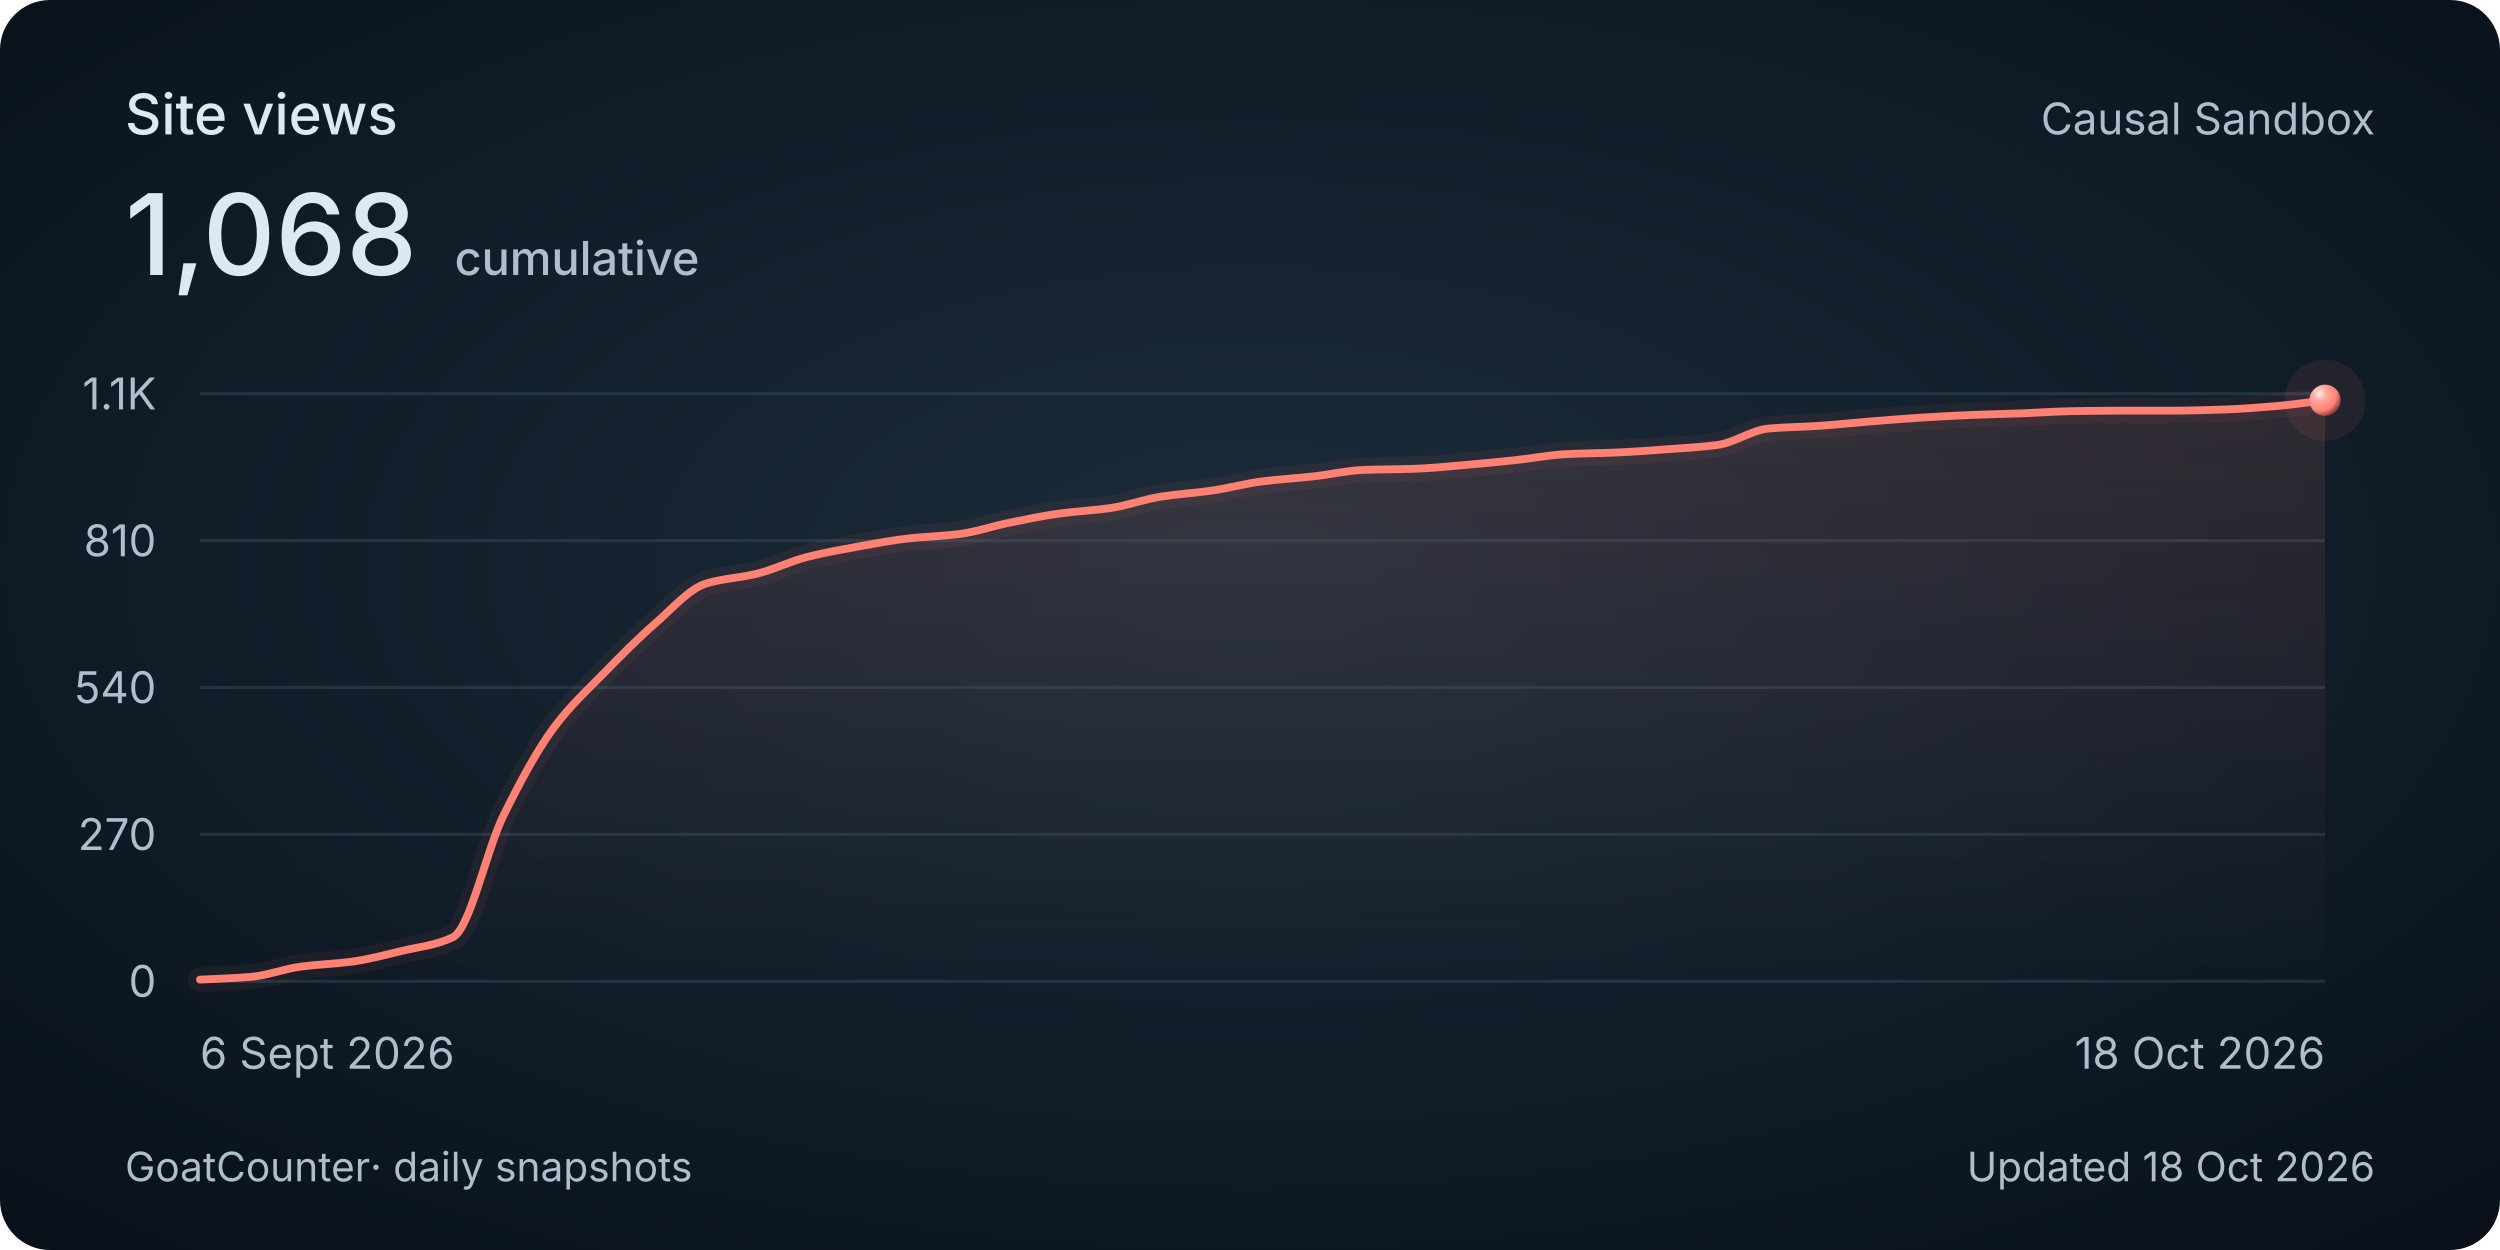
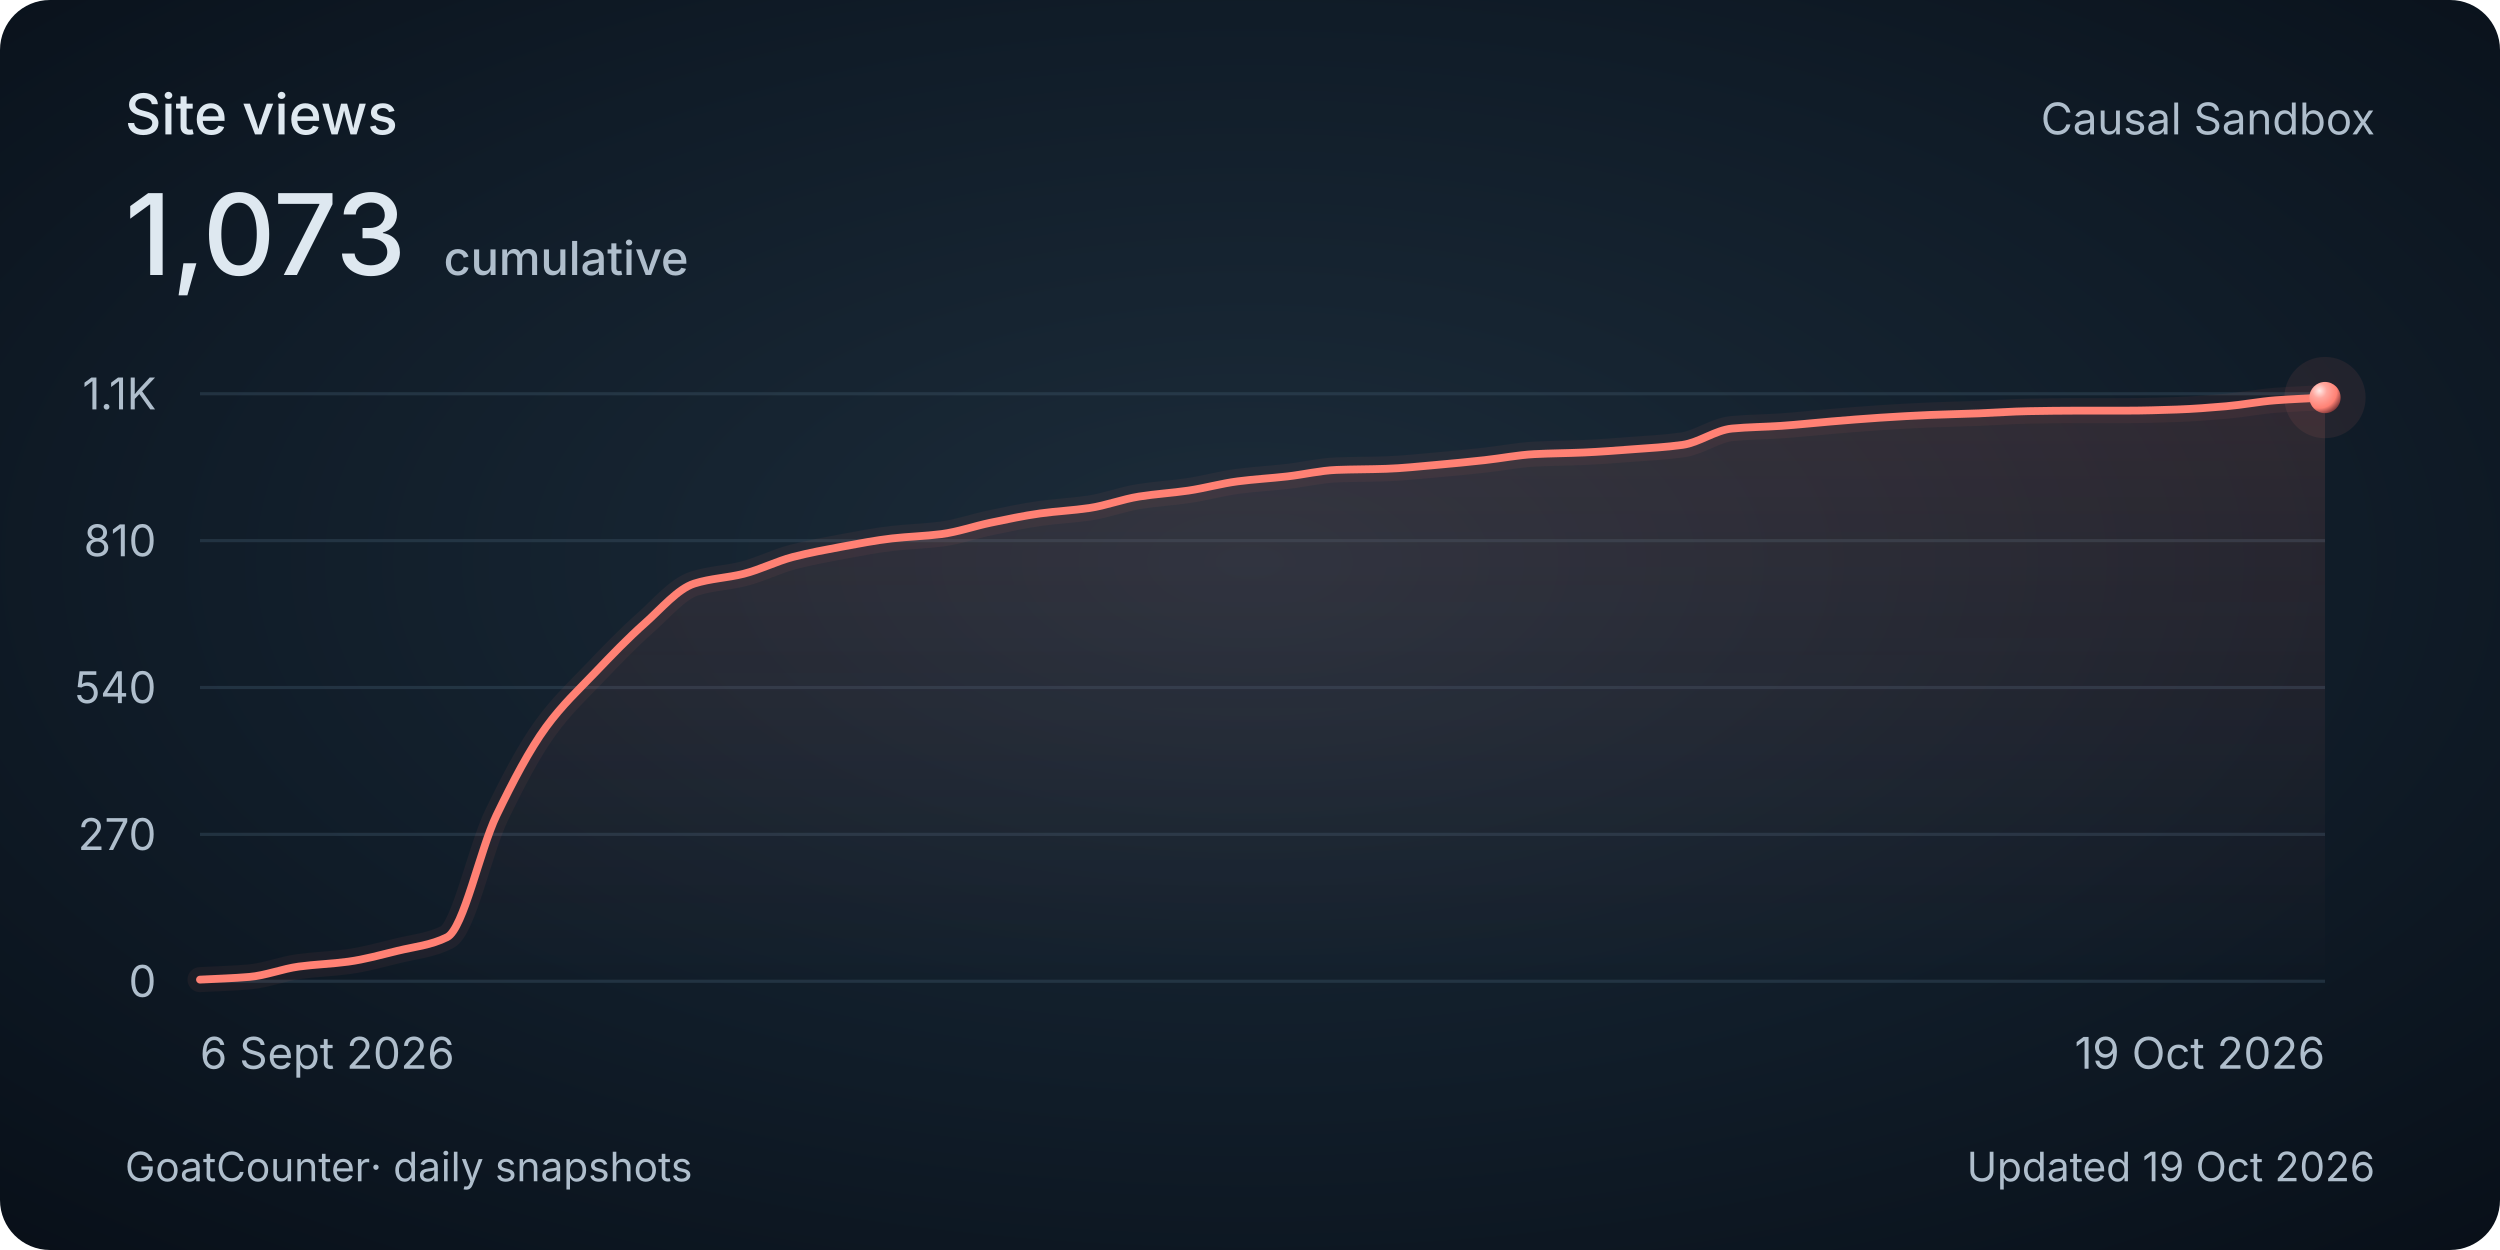
<svg xmlns="http://www.w3.org/2000/svg" width="800" height="400" viewBox="0 0 800 400" role="img" aria-labelledby="title description">
  <style>
    @media (max-width: 480px) {
      .secondary { display: none; }
      .heading { font-size: 30px; }
      .total { font-size: 48px; }
      .tick, .cumulative { font-size: 26px; }
      .date, .footer { font-size: 24px; }
    }
  </style>
  <defs>
    <radialGradient id="background" cx="50%" cy="45%" r="75%">
      <stop stop-color="#1c2c3a" />
      <stop offset=".58" stop-color="#101c28" />
      <stop offset="1" stop-color="#080f18" />
    </radialGradient>
    <linearGradient id="area" x1="0" y1="0" x2="0" y2="1">
      <stop stop-color="#ff8174" stop-opacity=".13" />
      <stop offset="1" stop-color="#ff8174" stop-opacity="0" />
    </linearGradient>
    <radialGradient id="pearl" cx="32%" cy="28%" r="80%">
      <stop stop-color="#ffeae7" />
      <stop offset=".3" stop-color="#ffa79e" />
      <stop offset=".7" stop-color="#ff8174" />
      <stop offset="1" stop-color="#702f32" />
    </radialGradient>
  </defs>
  <rect width="800" height="400" rx="16" fill="url(#background)" />
  <g font-family="Avenir Next, Avenir, -apple-system, BlinkMacSystemFont, Segoe UI, sans-serif" fill="#dee8f0">
    <text class="heading" x="40" y="43" font-size="18" font-weight="500">Site views</text>
-     <text class="total" x="40" y="88" font-size="36" font-weight="500">1,068<tspan class="cumulative" dx="12" font-size="15" fill="#afbecc">cumulative</tspan>
+     <text class="total" x="40" y="88" font-size="36" font-weight="500">1,073<tspan class="cumulative" dx="12" font-size="15" fill="#afbecc">cumulative</tspan>
    </text>
    <text class="secondary" x="760" y="43" text-anchor="end" font-size="14" fill="#afbecc">Causal Sandbox</text>
    <path d="M 64 314 H 744" stroke="#394e60" stroke-opacity=".45" />
    <text class="tick" x="50" y="319" text-anchor="end" font-size="14" fill="#afbecc">0</text>
    <path d="M 64 267 H 744" stroke="#394e60" stroke-opacity=".45" />
    <text class="tick" x="50" y="272" text-anchor="end" font-size="14" fill="#afbecc">270</text>
    <path d="M 64 220 H 744" stroke="#394e60" stroke-opacity=".45" />
    <text class="tick" x="50" y="225" text-anchor="end" font-size="14" fill="#afbecc">540</text>
    <path d="M 64 173 H 744" stroke="#394e60" stroke-opacity=".45" />
    <text class="tick" x="50" y="178" text-anchor="end" font-size="14" fill="#afbecc">810</text>
    <path d="M 64 126 H 744" stroke="#394e60" stroke-opacity=".45" />
    <text class="tick" x="50" y="131" text-anchor="end" font-size="14" fill="#afbecc">1.1K</text>
-     <path d="M 64.00 313.48 C 69.40 313.19, 74.79 313.07, 80.19 312.61 C 85.59 312.15, 90.98 310.01, 96.38 309.30 C 101.78 308.59, 107.17 308.45, 112.57 307.73 C 117.97 307.01, 123.37 305.54, 128.76 304.25 C 134.16 302.96, 139.56 302.51, 144.95 299.90 C 150.35 297.29, 155.75 271.82, 161.14 260.91 C 166.54 250.00, 171.94 239.93, 177.33 232.71 C 182.73 225.49, 188.13 220.65, 193.52 215.13 C 198.92 209.60, 204.32 204.14, 209.71 199.46 C 215.11 194.78, 220.51 188.43, 225.90 186.75 C 231.30 185.08, 236.70 184.94, 242.10 183.62 C 247.49 182.30, 252.89 179.59, 258.29 178.22 C 263.68 176.86, 269.08 175.89, 274.48 174.91 C 279.87 173.94, 285.27 172.91, 290.67 172.30 C 296.06 171.70, 301.46 171.58, 306.86 170.91 C 312.25 170.24, 317.65 168.35, 323.05 167.26 C 328.44 166.17, 333.84 165.03, 339.24 164.30 C 344.63 163.57, 350.03 163.34, 355.43 162.56 C 360.83 161.77, 366.22 159.74, 371.62 158.90 C 377.02 158.06, 382.41 157.76, 387.81 156.99 C 393.21 156.21, 398.60 154.71, 404.00 154.03 C 409.40 153.34, 414.79 153.06, 420.19 152.46 C 425.59 151.86, 430.98 150.57, 436.38 150.37 C 441.78 150.17, 447.17 150.20, 452.57 150.02 C 457.97 149.84, 463.37 149.26, 468.76 148.80 C 474.16 148.35, 479.56 147.81, 484.95 147.24 C 490.35 146.66, 495.75 145.60, 501.14 145.32 C 506.54 145.05, 511.94 145.03, 517.33 144.80 C 522.73 144.57, 528.13 144.15, 533.52 143.76 C 538.92 143.36, 544.32 143.10, 549.71 142.36 C 555.11 141.63, 560.51 137.64, 565.90 137.14 C 571.30 136.64, 576.70 136.63, 582.10 136.27 C 587.49 135.91, 592.89 135.31, 598.29 134.88 C 603.68 134.44, 609.08 134.00, 614.48 133.66 C 619.87 133.32, 625.27 133.01, 630.67 132.79 C 636.06 132.57, 641.46 132.47, 646.86 132.27 C 652.25 132.07, 657.65 131.66, 663.05 131.57 C 668.44 131.48, 673.84 131.40, 679.24 131.40 C 684.63 131.40, 690.03 131.40, 695.43 131.40 C 700.83 131.40, 706.22 131.22, 711.62 131.05 C 717.02 130.87, 722.41 130.45, 727.81 130.00 C 733.21 129.55, 738.60 128.73, 744.00 128.09 L 744 314 L 64 314 Z" fill="url(#area)" />
-     <path d="M 64.00 313.48 C 69.40 313.19, 74.79 313.07, 80.19 312.61 C 85.59 312.15, 90.98 310.01, 96.38 309.30 C 101.78 308.59, 107.17 308.45, 112.57 307.73 C 117.97 307.01, 123.37 305.54, 128.76 304.25 C 134.16 302.96, 139.56 302.51, 144.95 299.90 C 150.35 297.29, 155.75 271.82, 161.14 260.91 C 166.54 250.00, 171.94 239.93, 177.33 232.71 C 182.73 225.49, 188.13 220.65, 193.52 215.13 C 198.92 209.60, 204.32 204.14, 209.71 199.46 C 215.11 194.78, 220.51 188.43, 225.90 186.75 C 231.30 185.08, 236.70 184.94, 242.10 183.62 C 247.49 182.30, 252.89 179.59, 258.29 178.22 C 263.68 176.86, 269.08 175.89, 274.48 174.91 C 279.87 173.94, 285.27 172.91, 290.67 172.30 C 296.06 171.70, 301.46 171.58, 306.86 170.91 C 312.25 170.24, 317.65 168.35, 323.05 167.26 C 328.44 166.17, 333.84 165.03, 339.24 164.30 C 344.63 163.57, 350.03 163.34, 355.43 162.56 C 360.83 161.77, 366.22 159.74, 371.62 158.90 C 377.02 158.06, 382.41 157.76, 387.81 156.99 C 393.21 156.21, 398.60 154.71, 404.00 154.03 C 409.40 153.34, 414.79 153.06, 420.19 152.46 C 425.59 151.86, 430.98 150.57, 436.38 150.37 C 441.78 150.17, 447.17 150.20, 452.57 150.02 C 457.97 149.84, 463.37 149.26, 468.76 148.80 C 474.16 148.35, 479.56 147.81, 484.95 147.24 C 490.35 146.66, 495.75 145.60, 501.14 145.32 C 506.54 145.05, 511.94 145.03, 517.33 144.80 C 522.73 144.57, 528.13 144.15, 533.52 143.76 C 538.92 143.36, 544.32 143.10, 549.71 142.36 C 555.11 141.63, 560.51 137.64, 565.90 137.14 C 571.30 136.64, 576.70 136.63, 582.10 136.27 C 587.49 135.91, 592.89 135.31, 598.29 134.88 C 603.68 134.44, 609.08 134.00, 614.48 133.66 C 619.87 133.32, 625.27 133.01, 630.67 132.79 C 636.06 132.57, 641.46 132.47, 646.86 132.27 C 652.25 132.07, 657.65 131.66, 663.05 131.57 C 668.44 131.48, 673.84 131.40, 679.24 131.40 C 684.63 131.40, 690.03 131.40, 695.43 131.40 C 700.83 131.40, 706.22 131.22, 711.62 131.05 C 717.02 130.87, 722.41 130.45, 727.81 130.00 C 733.21 129.55, 738.60 128.73, 744.00 128.09" fill="none" stroke="#ff8174" stroke-width="8" stroke-opacity=".06" stroke-linecap="round" />
-     <path d="M 64.00 313.48 C 69.40 313.19, 74.79 313.07, 80.19 312.61 C 85.59 312.15, 90.98 310.01, 96.38 309.30 C 101.78 308.59, 107.17 308.45, 112.57 307.73 C 117.97 307.01, 123.37 305.54, 128.76 304.25 C 134.16 302.96, 139.56 302.51, 144.95 299.90 C 150.35 297.29, 155.75 271.82, 161.14 260.91 C 166.54 250.00, 171.94 239.93, 177.33 232.71 C 182.73 225.49, 188.13 220.65, 193.52 215.13 C 198.92 209.60, 204.32 204.14, 209.71 199.46 C 215.11 194.78, 220.51 188.43, 225.90 186.75 C 231.30 185.08, 236.70 184.94, 242.10 183.62 C 247.49 182.30, 252.89 179.59, 258.29 178.22 C 263.68 176.86, 269.08 175.89, 274.48 174.91 C 279.87 173.94, 285.27 172.91, 290.67 172.30 C 296.06 171.70, 301.46 171.58, 306.86 170.91 C 312.25 170.24, 317.65 168.35, 323.05 167.26 C 328.44 166.17, 333.84 165.03, 339.24 164.30 C 344.63 163.57, 350.03 163.34, 355.43 162.56 C 360.83 161.77, 366.22 159.74, 371.62 158.90 C 377.02 158.06, 382.41 157.76, 387.81 156.99 C 393.21 156.21, 398.60 154.71, 404.00 154.03 C 409.40 153.34, 414.79 153.06, 420.19 152.46 C 425.59 151.86, 430.98 150.57, 436.38 150.37 C 441.78 150.17, 447.17 150.20, 452.57 150.02 C 457.97 149.84, 463.37 149.26, 468.76 148.80 C 474.16 148.35, 479.56 147.81, 484.95 147.24 C 490.35 146.66, 495.75 145.60, 501.14 145.32 C 506.54 145.05, 511.94 145.03, 517.33 144.80 C 522.73 144.57, 528.13 144.15, 533.52 143.76 C 538.92 143.36, 544.32 143.10, 549.71 142.36 C 555.11 141.63, 560.51 137.64, 565.90 137.14 C 571.30 136.64, 576.70 136.63, 582.10 136.27 C 587.49 135.91, 592.89 135.31, 598.29 134.88 C 603.68 134.44, 609.08 134.00, 614.48 133.66 C 619.87 133.32, 625.27 133.01, 630.67 132.79 C 636.06 132.57, 641.46 132.47, 646.86 132.27 C 652.25 132.07, 657.65 131.66, 663.05 131.57 C 668.44 131.48, 673.84 131.40, 679.24 131.40 C 684.63 131.40, 690.03 131.40, 695.43 131.40 C 700.83 131.40, 706.22 131.22, 711.62 131.05 C 717.02 130.87, 722.41 130.45, 727.81 130.00 C 733.21 129.55, 738.60 128.73, 744.00 128.09" fill="none" stroke="#ff8174" stroke-width="2.5" stroke-linecap="round" />
-     <circle cx="744.00" cy="128.09" r="13" fill="#ff8174" fill-opacity=".08" />
-     <circle cx="744.00" cy="128.09" r="5" fill="url(#pearl)" />
+     <path d="M 64.00 313.48 C 69.27 313.19, 74.54 313.07, 79.81 312.61 C 85.09 312.15, 90.36 310.01, 95.63 309.30 C 100.90 308.59, 106.17 308.45, 111.44 307.73 C 116.71 307.01, 121.98 305.54, 127.26 304.25 C 132.53 302.96, 137.80 302.51, 143.07 299.90 C 148.34 297.29, 153.61 271.82, 158.88 260.91 C 164.16 250.00, 169.43 239.93, 174.70 232.71 C 179.97 225.49, 185.24 220.65, 190.51 215.13 C 195.78 209.60, 201.05 204.14, 206.33 199.46 C 211.60 194.78, 216.87 188.43, 222.14 186.75 C 227.41 185.08, 232.68 184.94, 237.95 183.62 C 243.22 182.30, 248.50 179.59, 253.77 178.22 C 259.04 176.86, 264.31 175.89, 269.58 174.91 C 274.85 173.94, 280.12 172.91, 285.40 172.30 C 290.67 171.70, 295.94 171.58, 301.21 170.91 C 306.48 170.24, 311.75 168.35, 317.02 167.26 C 322.29 166.17, 327.57 165.03, 332.84 164.30 C 338.11 163.57, 343.38 163.34, 348.65 162.56 C 353.92 161.77, 359.19 159.74, 364.47 158.90 C 369.74 158.06, 375.01 157.76, 380.28 156.99 C 385.55 156.21, 390.82 154.71, 396.09 154.03 C 401.36 153.34, 406.64 153.06, 411.91 152.46 C 417.18 151.86, 422.45 150.57, 427.72 150.37 C 432.99 150.17, 438.26 150.20, 443.53 150.02 C 448.81 149.84, 454.08 149.26, 459.35 148.80 C 464.62 148.35, 469.89 147.81, 475.16 147.24 C 480.43 146.66, 485.71 145.60, 490.98 145.32 C 496.25 145.05, 501.52 145.03, 506.79 144.80 C 512.06 144.57, 517.33 144.15, 522.60 143.76 C 527.88 143.36, 533.15 143.10, 538.42 142.36 C 543.69 141.63, 548.96 137.64, 554.23 137.14 C 559.50 136.64, 564.78 136.63, 570.05 136.27 C 575.32 135.91, 580.59 135.31, 585.86 134.88 C 591.13 134.44, 596.40 134.00, 601.67 133.66 C 606.95 133.32, 612.22 133.01, 617.49 132.79 C 622.76 132.57, 628.03 132.47, 633.30 132.27 C 638.57 132.07, 643.84 131.66, 649.12 131.57 C 654.39 131.48, 659.66 131.40, 664.93 131.40 C 670.20 131.40, 675.47 131.40, 680.74 131.40 C 686.02 131.40, 691.29 131.22, 696.56 131.05 C 701.83 130.87, 707.10 130.45, 712.37 130.00 C 717.64 129.55, 722.91 128.49, 728.19 128.09 C 733.46 127.69, 738.73 127.51, 744.00 127.22 L 744 314 L 64 314 Z" fill="url(#area)" />
+     <path d="M 64.00 313.48 C 69.27 313.19, 74.54 313.07, 79.81 312.61 C 85.09 312.15, 90.36 310.01, 95.63 309.30 C 100.90 308.59, 106.17 308.45, 111.44 307.73 C 116.71 307.01, 121.98 305.54, 127.26 304.25 C 132.53 302.96, 137.80 302.51, 143.07 299.90 C 148.34 297.29, 153.61 271.82, 158.88 260.91 C 164.16 250.00, 169.43 239.93, 174.70 232.71 C 179.97 225.49, 185.24 220.65, 190.51 215.13 C 195.78 209.60, 201.05 204.14, 206.33 199.46 C 211.60 194.78, 216.87 188.43, 222.14 186.75 C 227.41 185.08, 232.68 184.94, 237.95 183.62 C 243.22 182.30, 248.50 179.59, 253.77 178.22 C 259.04 176.86, 264.31 175.89, 269.58 174.91 C 274.85 173.94, 280.12 172.91, 285.40 172.30 C 290.67 171.70, 295.94 171.58, 301.21 170.91 C 306.48 170.24, 311.75 168.35, 317.02 167.26 C 322.29 166.17, 327.57 165.03, 332.84 164.30 C 338.11 163.57, 343.38 163.34, 348.65 162.56 C 353.92 161.77, 359.19 159.74, 364.47 158.90 C 369.74 158.06, 375.01 157.76, 380.28 156.99 C 385.55 156.21, 390.82 154.71, 396.09 154.03 C 401.36 153.34, 406.64 153.06, 411.91 152.46 C 417.18 151.86, 422.45 150.57, 427.72 150.37 C 432.99 150.17, 438.26 150.20, 443.53 150.02 C 448.81 149.84, 454.08 149.26, 459.35 148.80 C 464.62 148.35, 469.89 147.81, 475.16 147.24 C 480.43 146.66, 485.71 145.60, 490.98 145.32 C 496.25 145.05, 501.52 145.03, 506.79 144.80 C 512.06 144.57, 517.33 144.15, 522.60 143.76 C 527.88 143.36, 533.15 143.10, 538.42 142.36 C 543.69 141.63, 548.96 137.64, 554.23 137.14 C 559.50 136.64, 564.78 136.63, 570.05 136.27 C 575.32 135.91, 580.59 135.31, 585.86 134.88 C 591.13 134.44, 596.40 134.00, 601.67 133.66 C 606.95 133.32, 612.22 133.01, 617.49 132.79 C 622.76 132.57, 628.03 132.47, 633.30 132.27 C 638.57 132.07, 643.84 131.66, 649.12 131.57 C 654.39 131.48, 659.66 131.40, 664.93 131.40 C 670.20 131.40, 675.47 131.40, 680.74 131.40 C 686.02 131.40, 691.29 131.22, 696.56 131.05 C 701.83 130.87, 707.10 130.45, 712.37 130.00 C 717.64 129.55, 722.91 128.49, 728.19 128.09 C 733.46 127.69, 738.73 127.51, 744.00 127.22" fill="none" stroke="#ff8174" stroke-width="8" stroke-opacity=".06" stroke-linecap="round" />
+     <path d="M 64.00 313.48 C 69.27 313.19, 74.54 313.07, 79.81 312.61 C 85.09 312.15, 90.36 310.01, 95.63 309.30 C 100.90 308.59, 106.17 308.45, 111.44 307.73 C 116.71 307.01, 121.98 305.54, 127.26 304.25 C 132.53 302.96, 137.80 302.51, 143.07 299.90 C 148.34 297.29, 153.61 271.82, 158.88 260.91 C 164.16 250.00, 169.43 239.93, 174.70 232.71 C 179.97 225.49, 185.24 220.65, 190.51 215.13 C 195.78 209.60, 201.05 204.14, 206.33 199.46 C 211.60 194.78, 216.87 188.43, 222.14 186.75 C 227.41 185.08, 232.68 184.94, 237.95 183.62 C 243.22 182.30, 248.50 179.59, 253.77 178.22 C 259.04 176.86, 264.31 175.89, 269.58 174.91 C 274.85 173.94, 280.12 172.91, 285.40 172.30 C 290.67 171.70, 295.94 171.58, 301.21 170.91 C 306.48 170.24, 311.75 168.35, 317.02 167.26 C 322.29 166.17, 327.57 165.03, 332.84 164.30 C 338.11 163.57, 343.38 163.34, 348.65 162.56 C 353.92 161.77, 359.19 159.74, 364.47 158.90 C 369.74 158.06, 375.01 157.76, 380.28 156.99 C 385.55 156.21, 390.82 154.71, 396.09 154.03 C 401.36 153.34, 406.64 153.06, 411.91 152.46 C 417.18 151.86, 422.45 150.57, 427.72 150.37 C 432.99 150.17, 438.26 150.20, 443.53 150.02 C 448.81 149.84, 454.08 149.26, 459.35 148.80 C 464.62 148.35, 469.89 147.81, 475.16 147.24 C 480.43 146.66, 485.71 145.60, 490.98 145.32 C 496.25 145.05, 501.52 145.03, 506.79 144.80 C 512.06 144.57, 517.33 144.15, 522.60 143.76 C 527.88 143.36, 533.15 143.10, 538.42 142.36 C 543.69 141.63, 548.96 137.64, 554.23 137.14 C 559.50 136.64, 564.78 136.63, 570.05 136.27 C 575.32 135.91, 580.59 135.31, 585.86 134.88 C 591.13 134.44, 596.40 134.00, 601.67 133.66 C 606.95 133.32, 612.22 133.01, 617.49 132.79 C 622.76 132.57, 628.03 132.47, 633.30 132.27 C 638.57 132.07, 643.84 131.66, 649.12 131.57 C 654.39 131.48, 659.66 131.40, 664.93 131.40 C 670.20 131.40, 675.47 131.40, 680.74 131.40 C 686.02 131.40, 691.29 131.22, 696.56 131.05 C 701.83 130.87, 707.10 130.45, 712.37 130.00 C 717.64 129.55, 722.91 128.49, 728.19 128.09 C 733.46 127.69, 738.73 127.51, 744.00 127.22" fill="none" stroke="#ff8174" stroke-width="2.5" stroke-linecap="round" />
+     <circle cx="744.00" cy="127.22" r="13" fill="#ff8174" fill-opacity=".08" />
+     <circle cx="744.00" cy="127.22" r="5" fill="url(#pearl)" />
    <text class="date" x="64" y="342" font-size="14" fill="#afbecc">6 Sept 2026</text>
-     <text class="date" x="744" y="342" text-anchor="end" font-size="14" fill="#afbecc">18 Oct 2026</text>
+     <text class="date" x="744" y="342" text-anchor="end" font-size="14" fill="#afbecc">19 Oct 2026</text>
    <text class="footer" x="40" y="378" font-size="13" fill="#afbecc">GoatCounter<tspan class="secondary"> · daily snapshots</tspan>
    </text>
-     <text class="footer" x="760" y="378" text-anchor="end" font-size="13" fill="#afbecc">Updated 18 Oct 2026</text>
+     <text class="footer" x="760" y="378" text-anchor="end" font-size="13" fill="#afbecc">Updated 19 Oct 2026</text>
  </g>
</svg>
